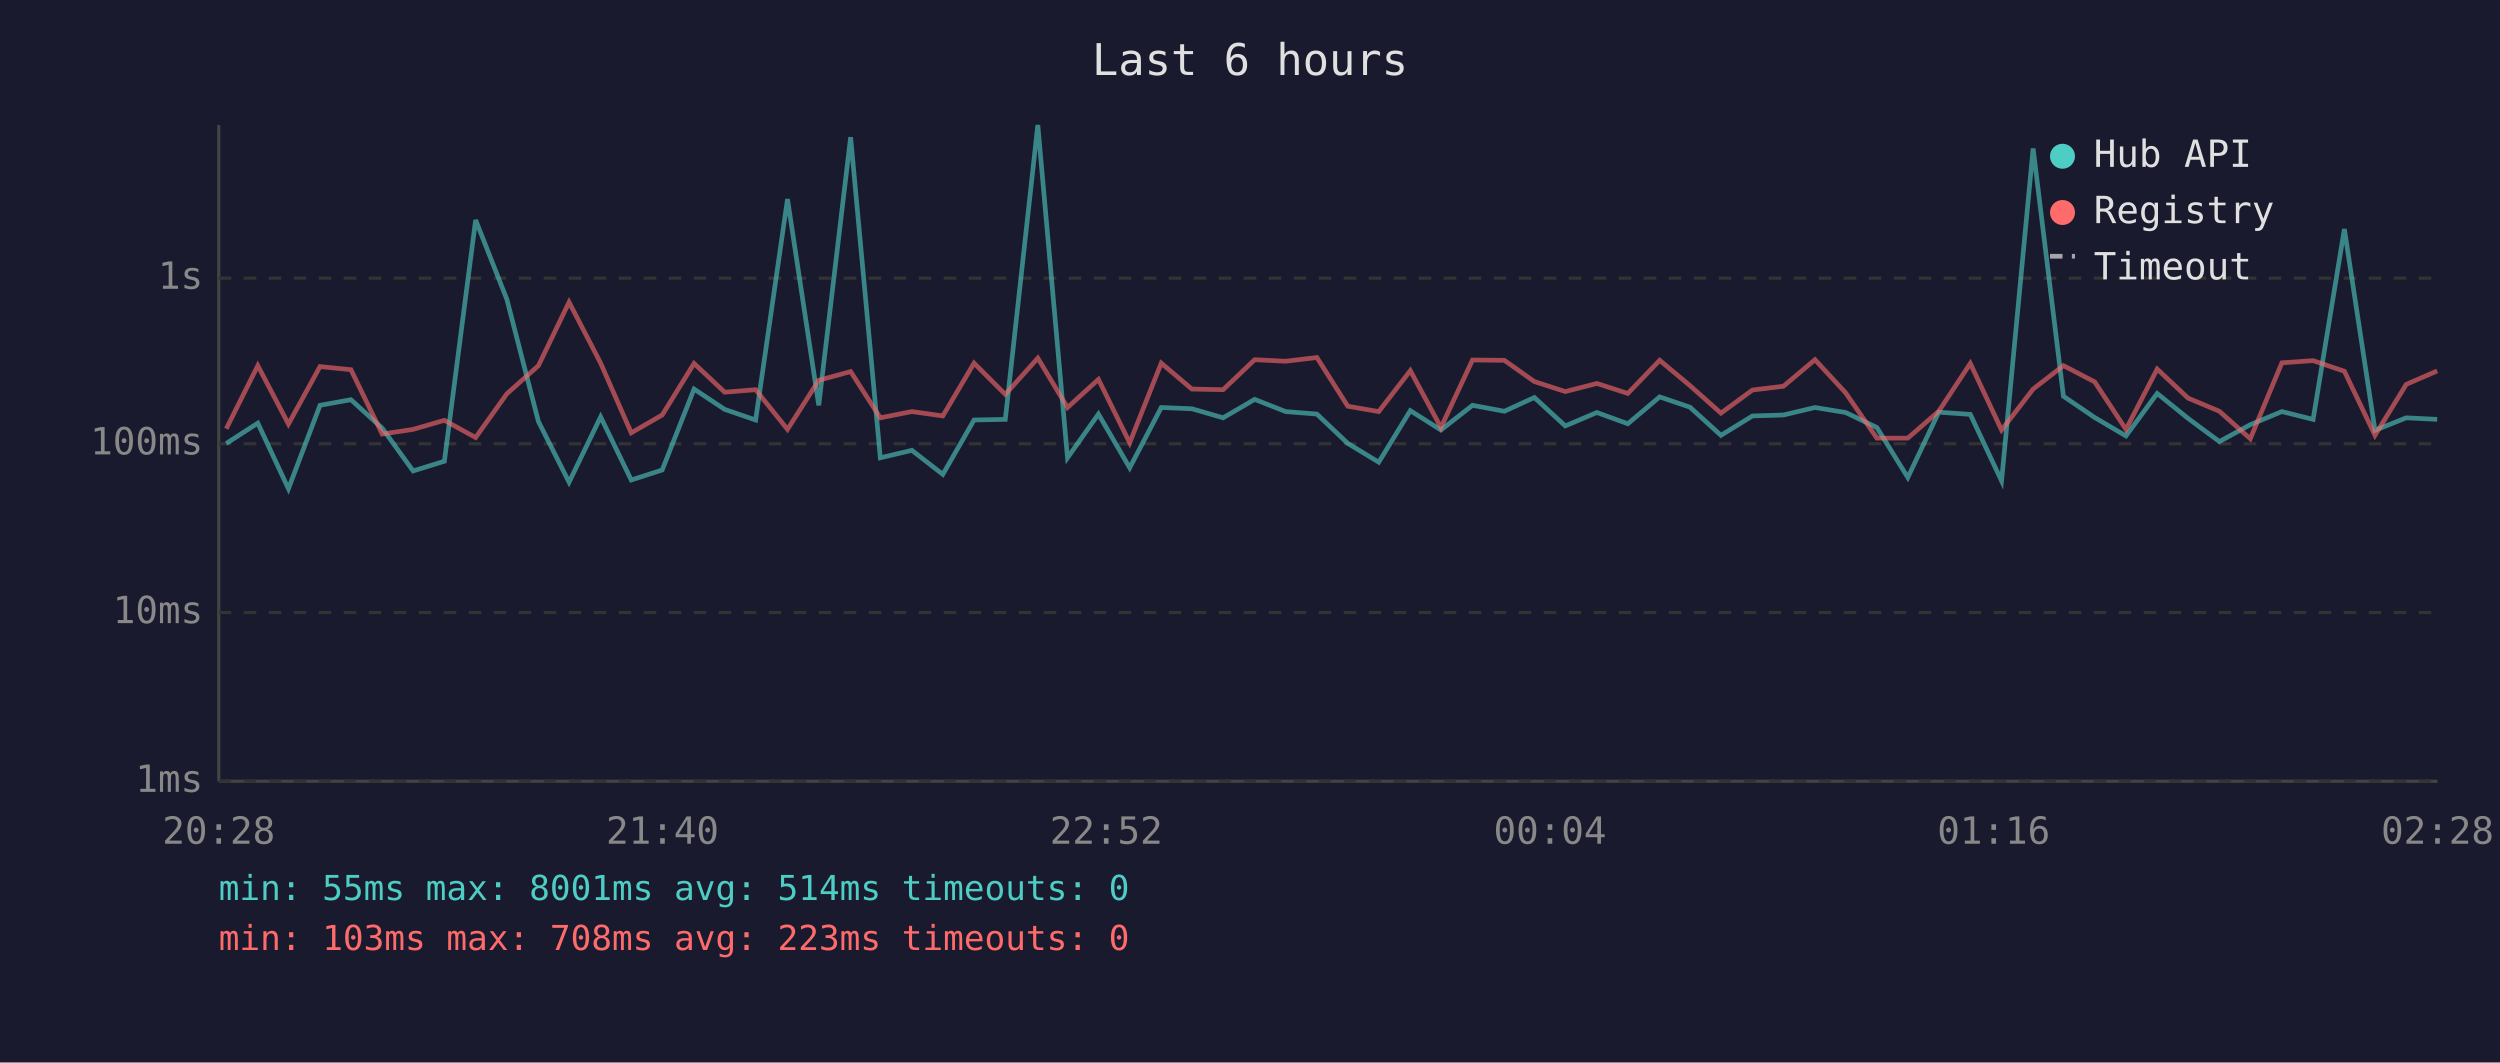
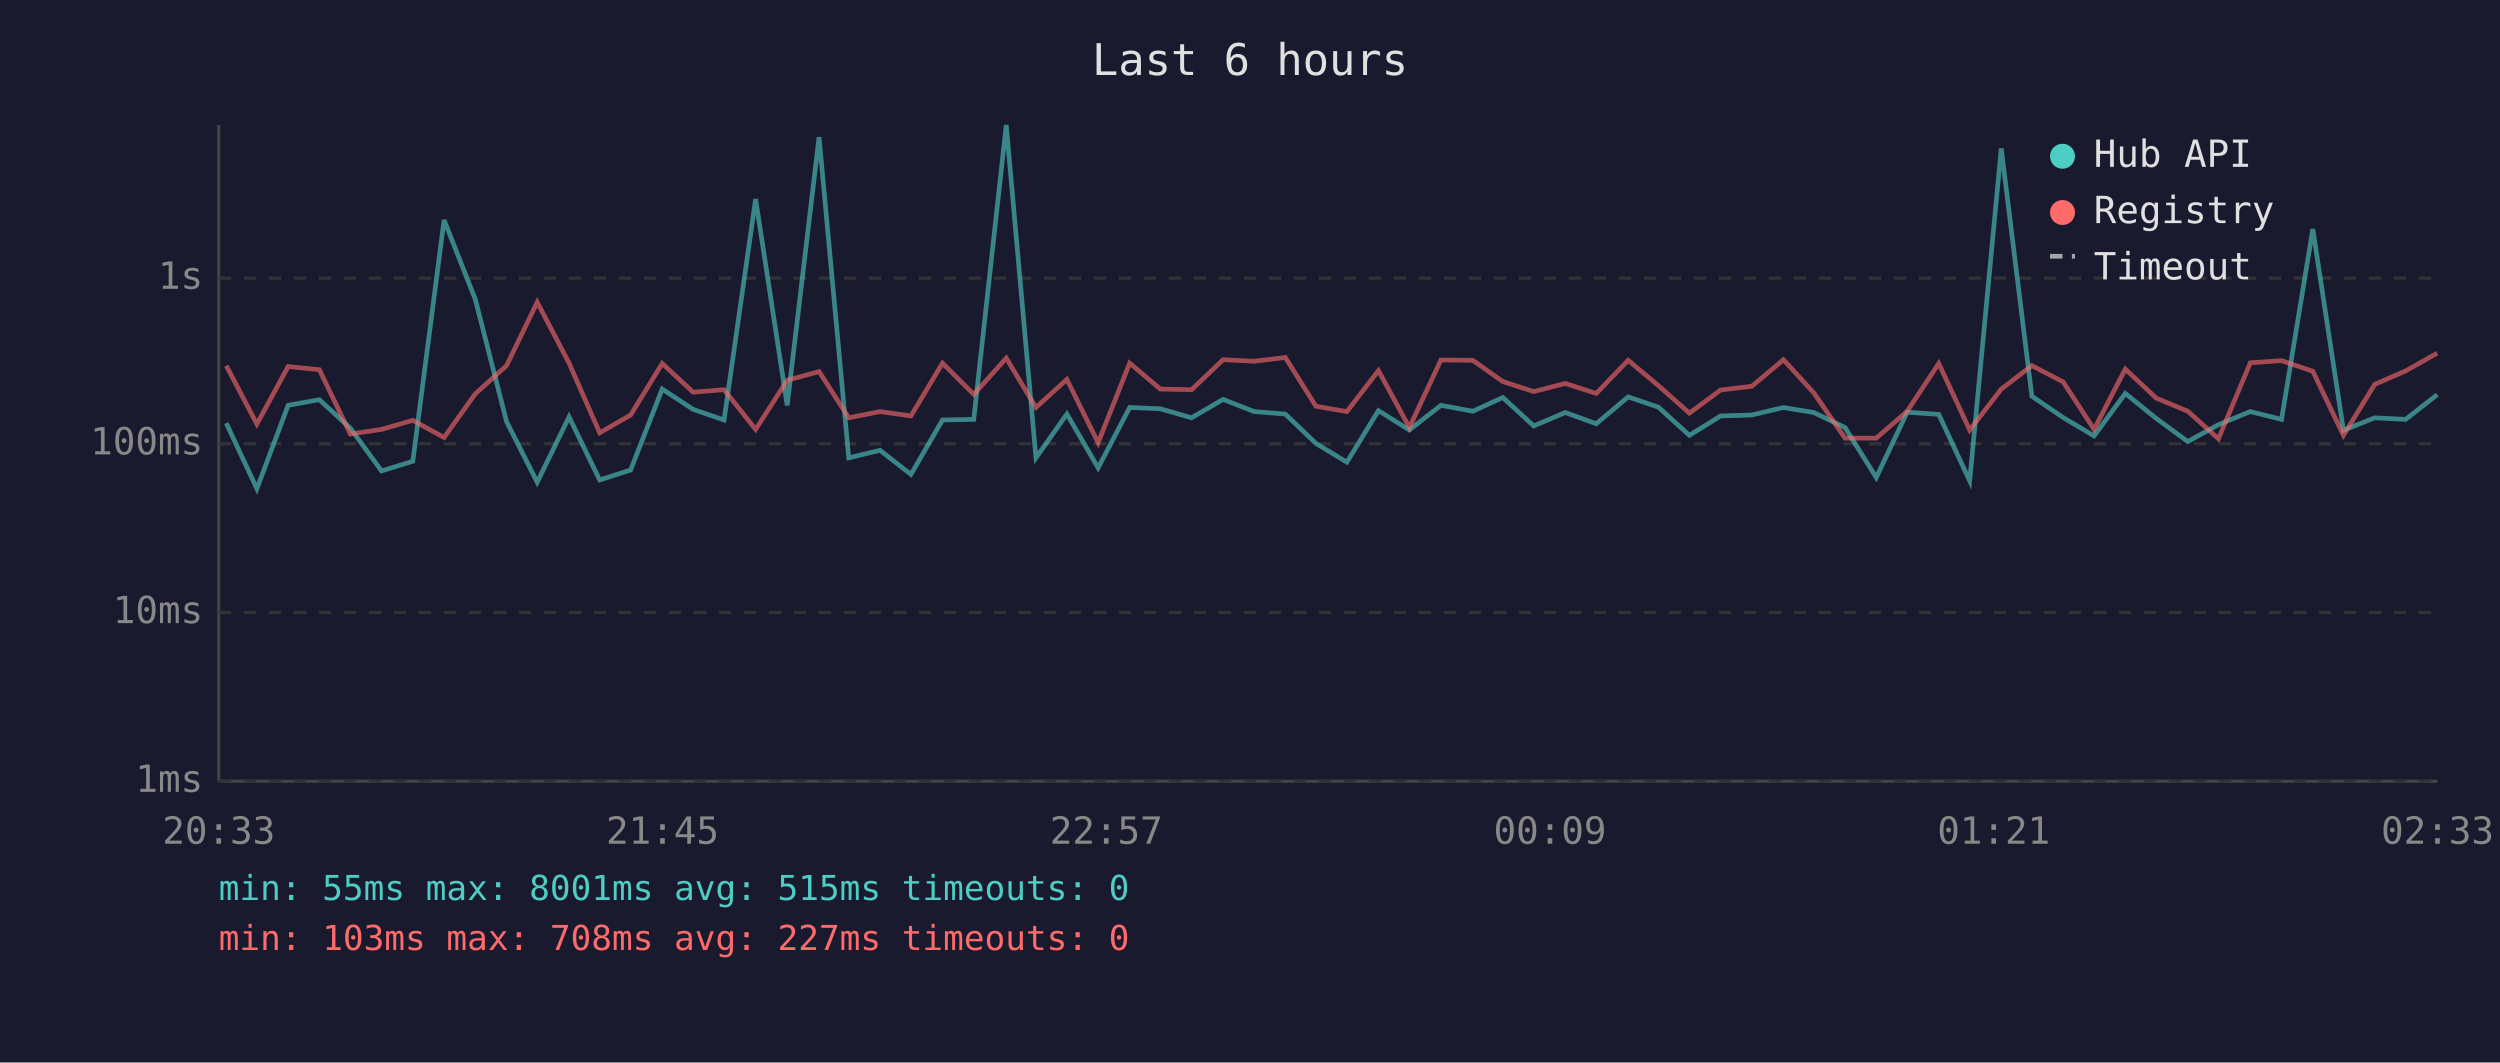
<svg xmlns="http://www.w3.org/2000/svg" viewBox="0 0 800 340" font-family="monospace" font-size="12">
  <rect width="800" height="340" fill="#1a1a2e" />
  <text x="400" y="24" fill="#e0e0e0" font-size="14" text-anchor="middle">Last 6 hours</text>
  <line x1="70" y1="40" x2="70" y2="250" stroke="#444" stroke-width="1" />
  <line x1="70" y1="250" x2="780" y2="250" stroke="#444" stroke-width="1" />
  <line x1="70" y1="250" x2="780" y2="250" stroke="#333" stroke-width="1" stroke-dasharray="4" />
  <text x="65" y="250" fill="#888" text-anchor="end" dominant-baseline="middle">1ms</text>
  <line x1="70" y1="196" x2="780" y2="196" stroke="#333" stroke-width="1" stroke-dasharray="4" />
  <text x="65" y="196" fill="#888" text-anchor="end" dominant-baseline="middle">10ms</text>
  <line x1="70" y1="142" x2="780" y2="142" stroke="#333" stroke-width="1" stroke-dasharray="4" />
  <text x="65" y="142" fill="#888" text-anchor="end" dominant-baseline="middle">100ms</text>
  <line x1="70" y1="89" x2="780" y2="89" stroke="#333" stroke-width="1" stroke-dasharray="4" />
  <text x="65" y="89" fill="#888" text-anchor="end" dominant-baseline="middle">1s</text>
-   <text x="70" y="270" fill="#888" text-anchor="middle">20:28</text>
-   <text x="212" y="270" fill="#888" text-anchor="middle">21:40</text>
-   <text x="354" y="270" fill="#888" text-anchor="middle">22:52</text>
-   <text x="496" y="270" fill="#888" text-anchor="middle">00:04</text>
-   <text x="638" y="270" fill="#888" text-anchor="middle">01:16</text>
-   <text x="780" y="270" fill="#888" text-anchor="middle">02:28</text>
-   <polyline points="72.4,141.9 82.5,135.4 92.3,156.4 102.4,129.7 112.3,127.9 122.3,137.0 132.2,150.7 142.2,147.6 152.2,70.4 162.2,95.8 172.3,134.9 182.1,154.3 192.2,133.4 202.0,153.6 211.9,150.4 222.1,124.5 231.9,131.0 241.8,134.4 252.0,63.7 262.0,129.7 272.2,43.9 281.7,146.5 291.8,144.1 301.7,151.8 311.7,134.4 321.7,134.2 332.1,40.0 341.6,146.5 351.5,132.5 361.5,149.7 371.6,130.4 381.4,130.8 391.4,133.7 401.5,127.8 411.4,131.7 421.4,132.5 431.3,141.9 441.2,147.9 451.3,131.4 461.1,137.6 471.2,129.7 481.4,131.6 491.0,127.2 500.9,136.3 511.0,132.0 520.9,135.6 531.1,127.0 540.8,130.3 550.7,139.3 560.8,133.1 570.7,132.8 580.8,130.4 590.6,132.0 600.6,136.8 610.5,152.8 620.4,131.9 630.5,132.6 640.5,153.9 650.6,47.5 660.3,126.8 670.3,133.6 680.3,139.5 690.3,125.9 700.2,133.9 710.2,141.3 720.1,135.9 730.2,131.7 740.2,134.2 750.2,73.3 760.0,137.7 770.0,133.7 779.9,134.2" fill="none" stroke="#4ecdc4" stroke-width="1.5" opacity="0.6" />
-   <polyline points="72.4,137.2 82.5,117.0 92.3,135.7 102.4,117.3 112.3,118.3 122.3,138.9 132.2,137.4 142.2,134.5 152.2,140.0 162.2,126.0 172.3,117.0 182.1,96.7 192.2,116.2 202.0,138.5 211.9,132.8 222.1,116.3 231.9,125.5 241.8,124.7 252.0,137.4 262.0,121.7 272.2,118.9 281.7,133.7 291.8,131.7 301.7,133.1 311.7,116.2 321.7,126.2 332.1,114.6 341.6,130.4 351.5,121.4 361.5,141.7 371.6,116.2 381.4,124.5 391.4,124.7 401.5,115.1 411.4,115.6 421.4,114.4 431.3,130.0 441.2,131.7 451.3,118.6 461.1,136.8 471.2,115.2 481.4,115.3 491.0,122.1 500.9,125.3 511.0,122.7 520.9,125.9 531.1,115.3 540.8,123.4 550.7,132.2 560.8,124.8 570.7,123.6 580.8,115.1 590.6,125.7 600.6,140.2 610.5,140.2 620.4,131.6 630.5,116.3 640.5,137.6 650.6,124.5 660.3,117.0 670.3,122.2 680.3,137.4 690.3,118.1 700.2,127.4 710.2,131.6 720.1,140.4 730.2,116.1 740.2,115.4 750.2,118.8 760.0,139.3 770.0,123.0 779.9,118.7" fill="none" stroke="#ff6b6b" stroke-width="1.5" opacity="0.6" />
+   <text x="70" y="270" fill="#888" text-anchor="middle">20:33</text>
+   <text x="212" y="270" fill="#888" text-anchor="middle">21:45</text>
+   <text x="354" y="270" fill="#888" text-anchor="middle">22:57</text>
+   <text x="496" y="270" fill="#888" text-anchor="middle">00:09</text>
+   <text x="638" y="270" fill="#888" text-anchor="middle">01:21</text>
+   <text x="780" y="270" fill="#888" text-anchor="middle">02:33</text>
+   <polyline points="72.4,135.4 82.2,156.4 92.2,129.7 102.2,127.9 112.1,137.0 122.1,150.7 132.1,147.6 142.1,70.4 152.1,95.8 162.1,134.9 171.9,154.3 182.1,133.4 191.9,153.6 201.8,150.4 211.9,124.5 221.8,131.0 231.7,134.4 241.8,63.7 251.9,129.7 262.1,43.9 271.6,146.5 281.6,144.1 291.5,151.8 301.6,134.4 311.6,134.2 322.0,40.0 331.5,146.5 341.4,132.5 351.4,149.7 361.5,130.4 371.3,130.8 381.3,133.7 391.4,127.8 401.3,131.7 411.3,132.5 421.1,141.9 431.0,147.9 441.1,131.4 451.0,137.6 461.1,129.7 471.3,131.6 480.9,127.2 490.8,136.3 500.9,132.0 510.8,135.6 521.0,127.0 530.7,130.3 540.6,139.3 550.6,133.1 560.6,132.8 570.7,130.4 580.4,132.0 590.4,136.8 600.4,152.8 610.3,131.9 620.4,132.6 630.3,153.9 640.4,47.5 650.2,126.8 660.2,133.6 670.1,139.5 680.1,125.9 690.0,133.9 700.1,141.3 709.9,135.9 720.1,131.7 730.1,134.2 740.1,73.3 749.9,137.7 759.9,133.7 769.8,134.2 779.9,126.3" fill="none" stroke="#4ecdc4" stroke-width="1.5" opacity="0.6" />
+   <polyline points="72.4,117.0 82.2,135.7 92.2,117.3 102.2,118.3 112.1,138.9 122.1,137.4 132.1,134.5 142.1,140.0 152.1,126.0 162.1,117.0 171.9,96.7 182.1,116.2 191.9,138.5 201.8,132.8 211.9,116.3 221.8,125.5 231.7,124.7 241.8,137.4 251.9,121.7 262.1,118.9 271.6,133.7 281.6,131.7 291.5,133.1 301.6,116.2 311.6,126.2 322.0,114.6 331.5,130.4 341.4,121.4 351.4,141.7 361.5,116.2 371.3,124.5 381.3,124.7 391.4,115.1 401.3,115.6 411.3,114.4 421.1,130.0 431.0,131.7 441.1,118.6 451.0,136.8 461.1,115.2 471.3,115.3 480.9,122.1 490.8,125.3 500.9,122.7 510.8,125.9 521.0,115.3 530.7,123.4 540.6,132.2 550.6,124.8 560.6,123.6 570.7,115.1 580.4,125.7 590.4,140.2 600.4,140.2 610.3,131.6 620.4,116.3 630.3,137.6 640.4,124.5 650.2,117.0 660.2,122.2 670.1,137.4 680.1,118.1 690.0,127.4 700.1,131.6 709.9,140.4 720.1,116.1 730.1,115.4 740.1,118.8 749.9,139.3 759.9,123.0 769.8,118.7 779.9,113.0" fill="none" stroke="#ff6b6b" stroke-width="1.5" opacity="0.6" />
  <circle cx="660" cy="50" r="4" fill="#4ecdc4" />
  <text x="670" y="50" fill="#e0e0e0" dominant-baseline="middle">Hub API</text>
  <circle cx="660" cy="68" r="4" fill="#ff6b6b" />
  <text x="670" y="68" fill="#e0e0e0" dominant-baseline="middle">Registry</text>
  <line x1="656" y1="82" x2="664" y2="82" stroke="#e0e0e0" stroke-width="1.5" stroke-dasharray="4,3" opacity="0.7" />
  <text x="670" y="86" fill="#e0e0e0" dominant-baseline="middle">Timeout</text>
-   <text x="70" y="288" fill="#4ecdc4" font-size="11">min: 55ms  max: 8001ms  avg: 514ms  timeouts: 0</text>
-   <text x="70" y="304" fill="#ff6b6b" font-size="11">min: 103ms  max: 708ms  avg: 223ms  timeouts: 0</text>
+   <text x="70" y="288" fill="#4ecdc4" font-size="11">min: 55ms  max: 8001ms  avg: 515ms  timeouts: 0</text>
+   <text x="70" y="304" fill="#ff6b6b" font-size="11">min: 103ms  max: 708ms  avg: 227ms  timeouts: 0</text>
</svg>
